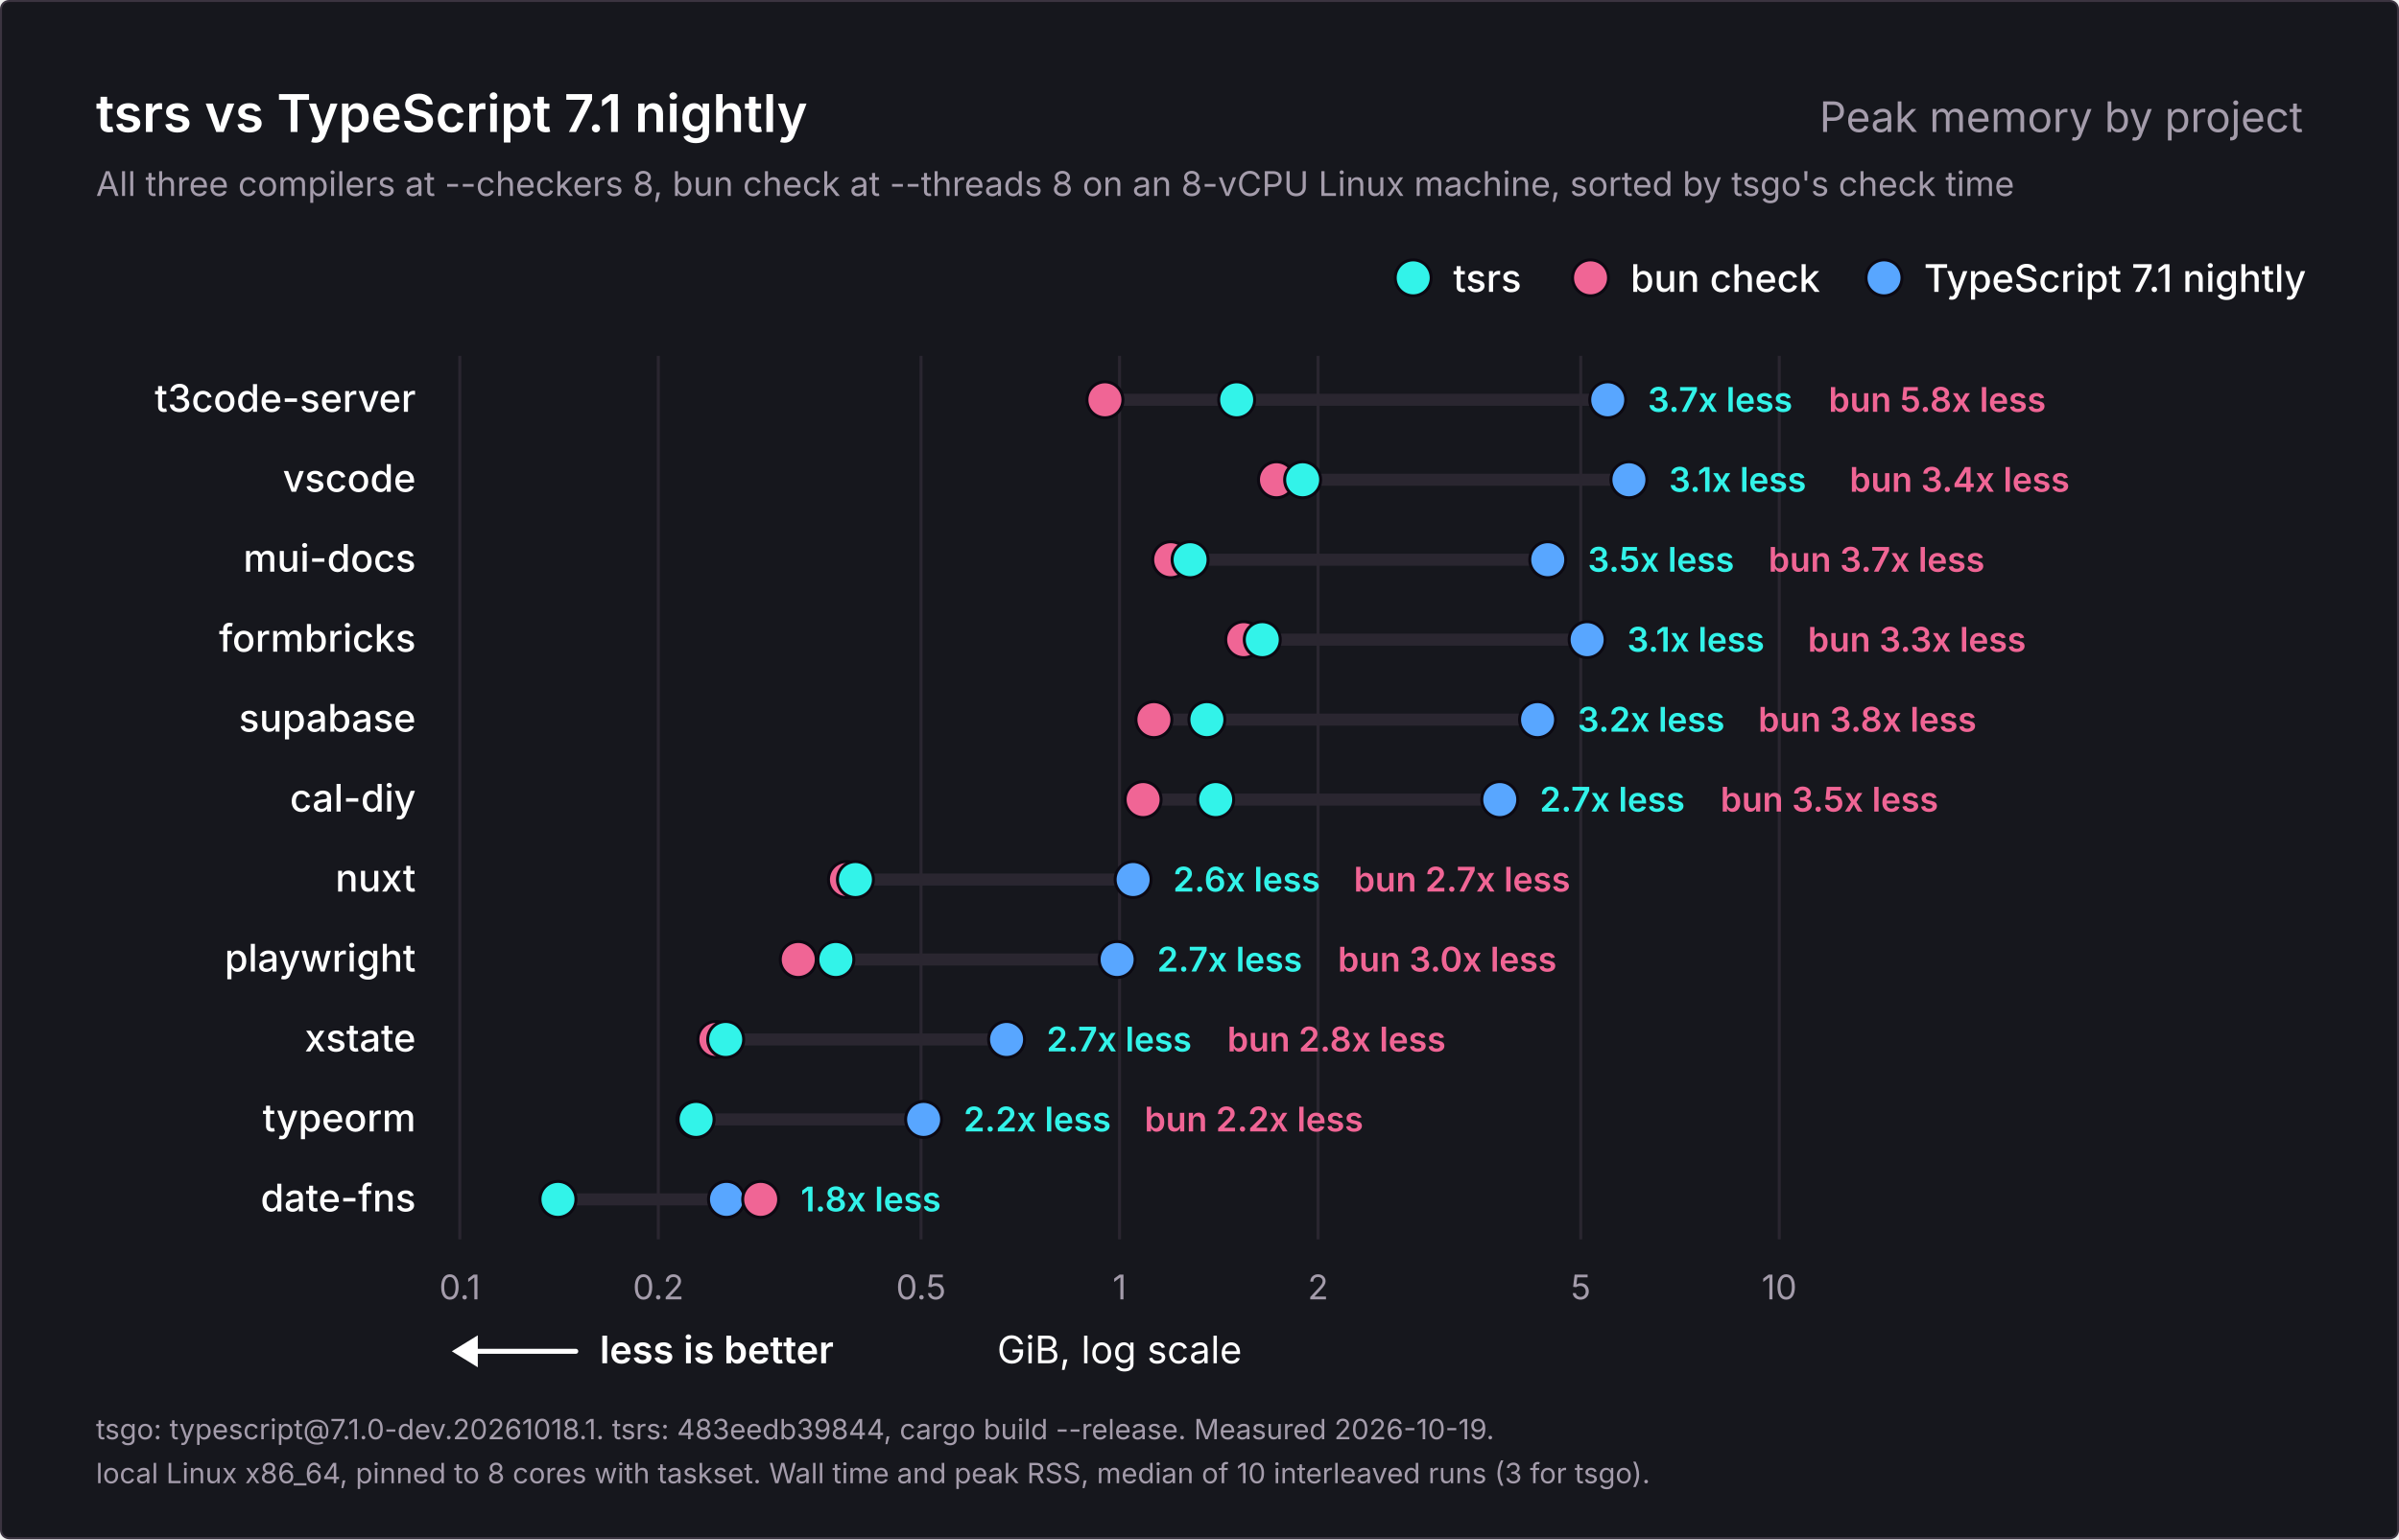
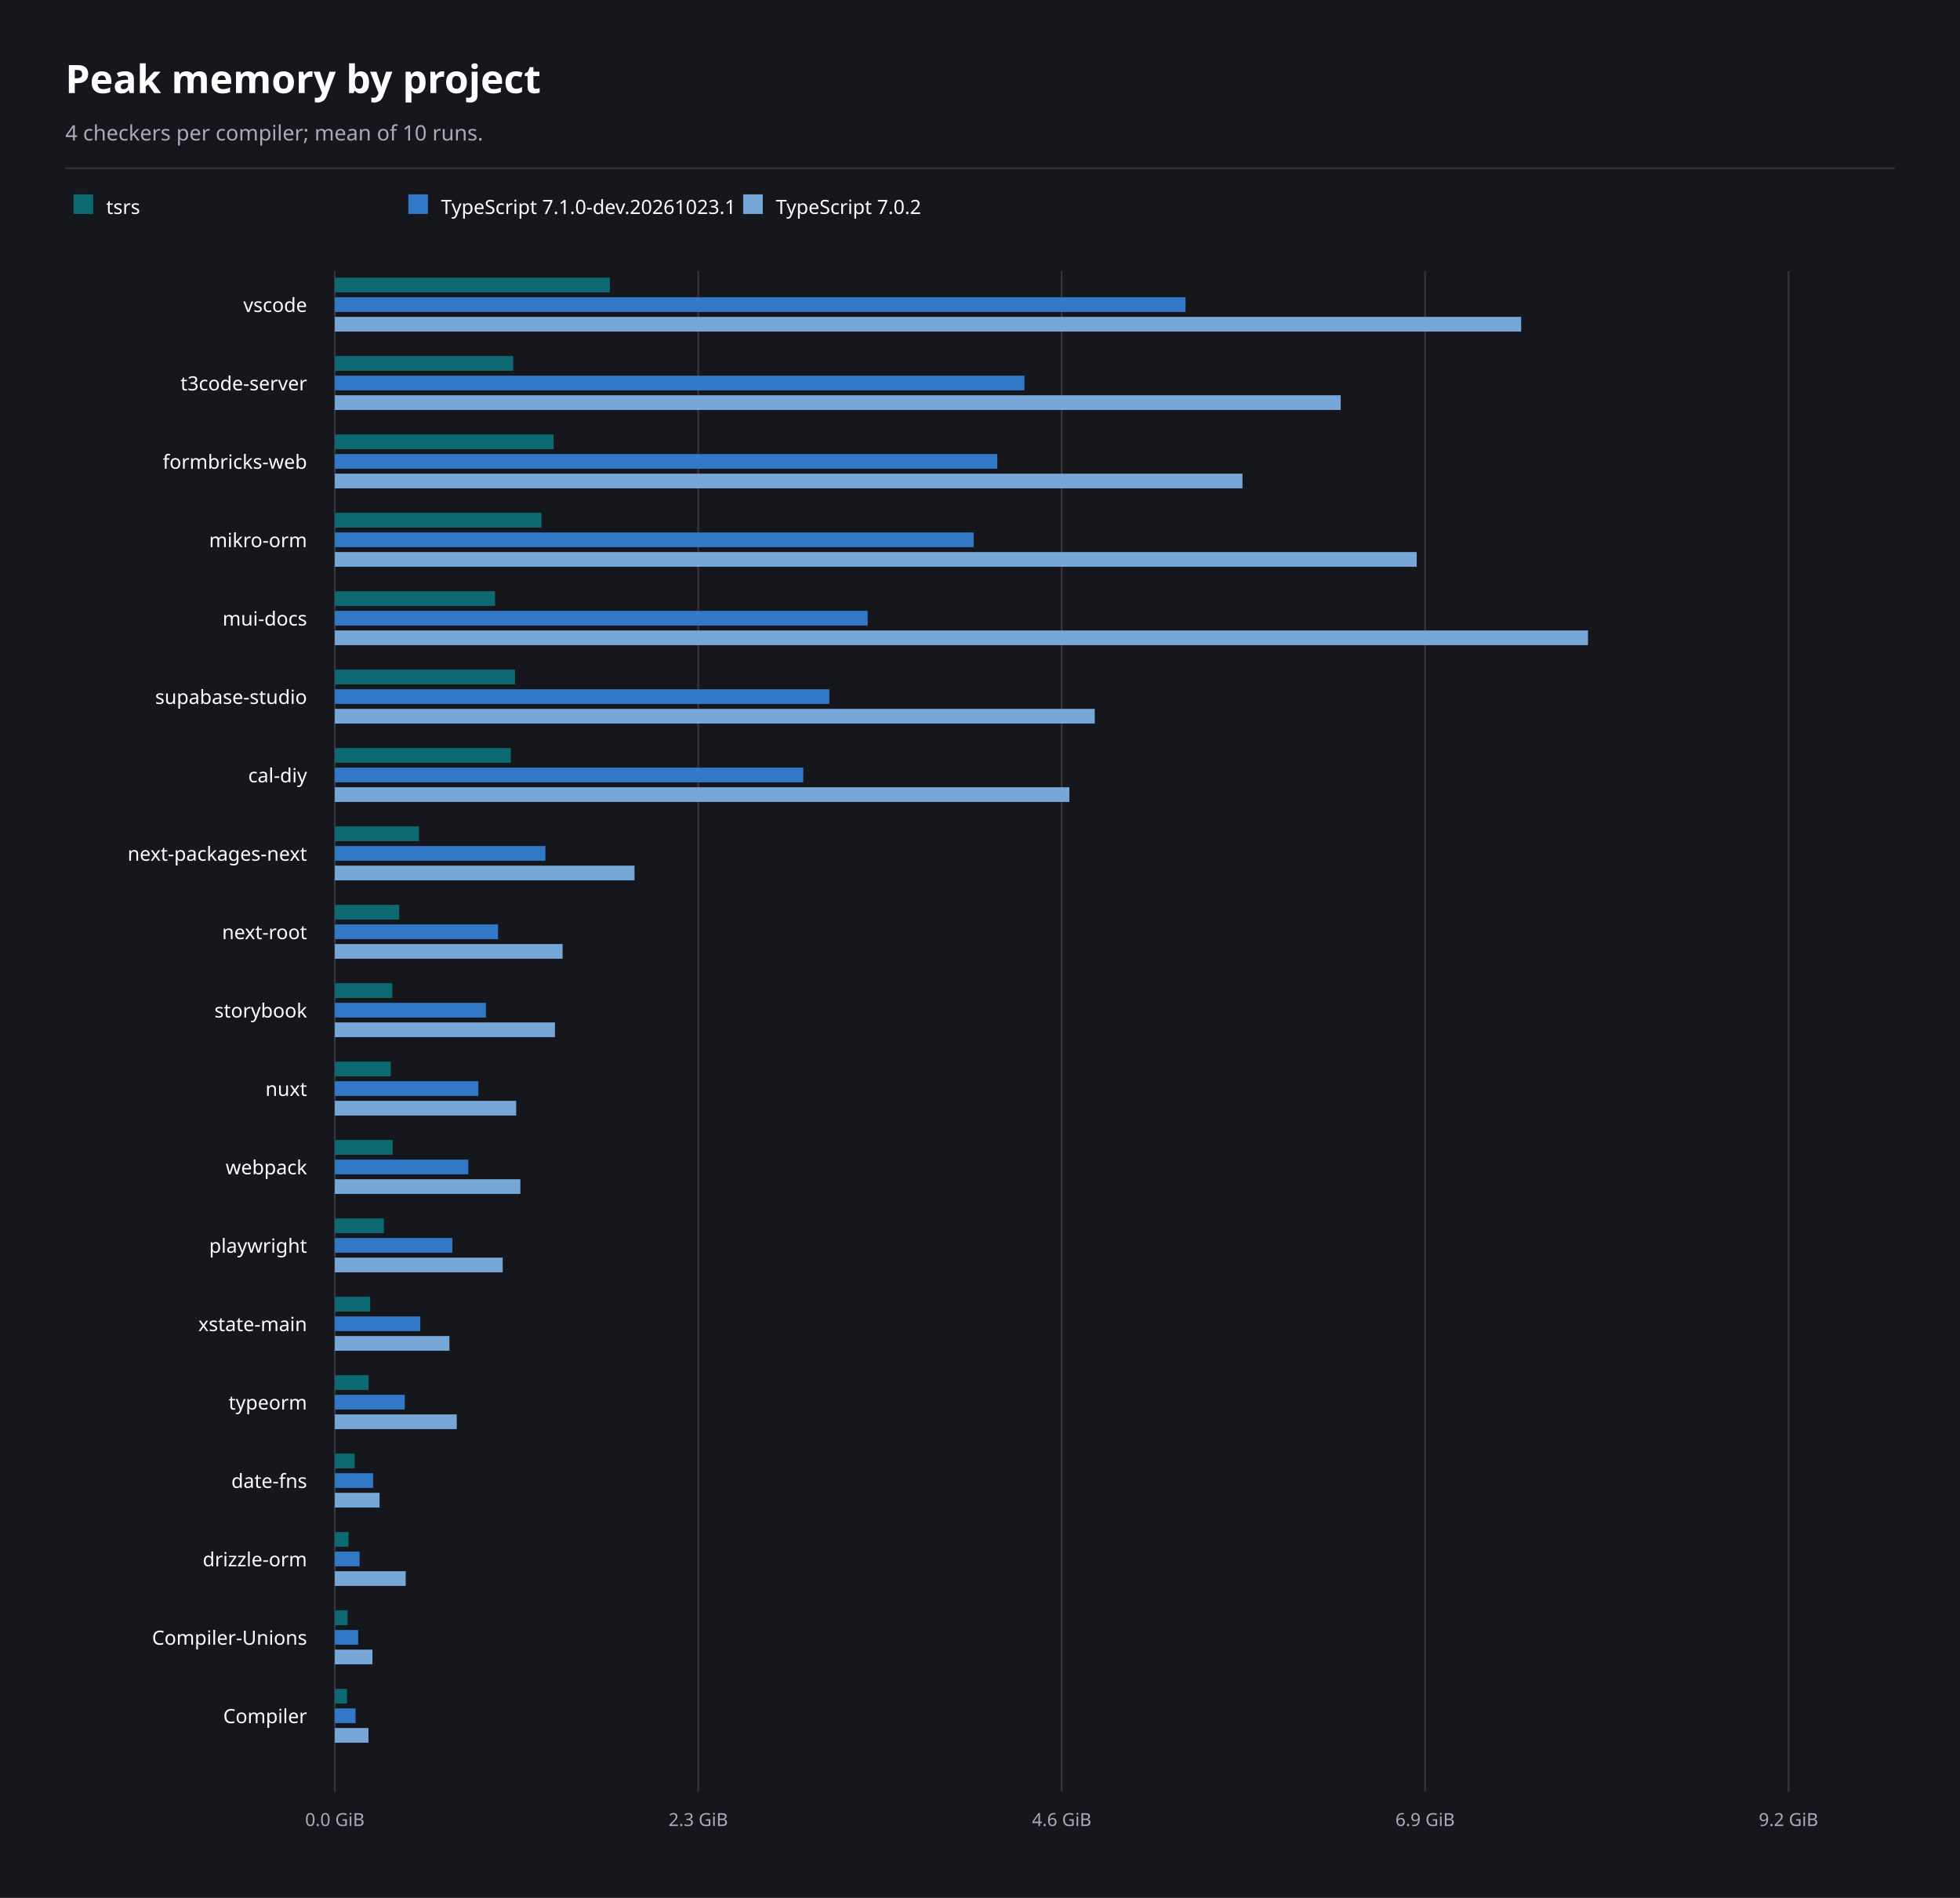
- <svg xmlns="http://www.w3.org/2000/svg" width="1200" height="770" viewBox="0 0 1200 770" role="img" aria-labelledby="title description">
-   <rect x="0.5" y="0.5" width="1199" height="769" rx="4" fill="#16171d" stroke="#3b3440" />
-   <g font-family="Inter, -apple-system, BlinkMacSystemFont, 'Segoe UI', Helvetica, Arial, sans-serif" fill="#ffffff">
-     <text x="48" y="66" font-size="26" font-weight="600">tsrs vs TypeScript 7.1 nightly</text>
-     <text x="1152" y="66" font-size="21" font-weight="400" fill="#a49cab" text-anchor="end">Peak memory by project</text>
-     <text x="48" y="98" font-size="17" font-weight="400" fill="#a49cab">All three compilers at --checkers 8, bun check at --threads 8 on an 8-vCPU Linux machine, sorted by tsgo's check time</text>
-     <g data-role="legend">
-       <circle cx="942.4" cy="139" r="9" fill="#58a6ff" stroke="#0c0912" stroke-width="1.5" />
-       <text x="962.4" y="146" font-size="19" font-weight="500">TypeScript 7.1 nightly</text>
-       <circle cx="795.6" cy="139" r="9" fill="#f06595" stroke="#0c0912" stroke-width="1.5" />
-       <text x="815.6" y="146" font-size="19" font-weight="500">bun check</text>
-       <circle cx="706.9" cy="139" r="9" fill="#32f3e9" stroke="#0c0912" stroke-width="1.5" />
-       <text x="726.9" y="146" font-size="19" font-weight="500">tsrs</text>
-     </g>
-     <g data-scale="log">
-       <line x1="230.0" y1="178" x2="230.0" y2="620.0" stroke="#2a2630" stroke-width="1.5" />
-       <text x="230.0" y="650.0" font-size="17" font-weight="400" fill="#a49cab" text-anchor="middle">0.1</text>
-       <line x1="329.3" y1="178" x2="329.3" y2="620.0" stroke="#2a2630" stroke-width="1.5" />
-       <text x="329.3" y="650.0" font-size="17" font-weight="400" fill="#a49cab" text-anchor="middle">0.2</text>
-       <line x1="460.7" y1="178" x2="460.7" y2="620.0" stroke="#2a2630" stroke-width="1.5" />
-       <text x="460.7" y="650.0" font-size="17" font-weight="400" fill="#a49cab" text-anchor="middle">0.5</text>
-       <line x1="560.0" y1="178" x2="560.0" y2="620.0" stroke="#2a2630" stroke-width="1.5" />
-       <text x="560.0" y="650.0" font-size="17" font-weight="400" fill="#a49cab" text-anchor="middle">1</text>
-       <line x1="659.3" y1="178" x2="659.3" y2="620.0" stroke="#2a2630" stroke-width="1.5" />
-       <text x="659.3" y="650.0" font-size="17" font-weight="400" fill="#a49cab" text-anchor="middle">2</text>
-       <line x1="790.7" y1="178" x2="790.7" y2="620.0" stroke="#2a2630" stroke-width="1.5" />
-       <text x="790.7" y="650.0" font-size="17" font-weight="400" fill="#a49cab" text-anchor="middle">5</text>
-       <line x1="890.0" y1="178" x2="890.0" y2="620.0" stroke="#2a2630" stroke-width="1.5" />
-       <text x="890.0" y="650.0" font-size="17" font-weight="400" fill="#a49cab" text-anchor="middle">10</text>
-       <text x="560.0" y="682.0" font-size="19" font-weight="400" text-anchor="middle">GiB, log scale</text>
-     </g>
-     <g data-role="better">
-       <line x1="234" y1="676.0" x2="288" y2="676.0" stroke="#ffffff" stroke-width="2.5" stroke-linecap="round" />
-       <path d="M226 676.0l13 -8v16z" fill="#ffffff" />
-       <text x="300" y="682.0" font-size="19" font-weight="600">less is better</text>
-     </g>
-     <g data-project="t3code-server">
-       <text x="208" y="206" font-size="19" font-weight="500" text-anchor="end">t3code-server</text>
-       <line x1="552.7" y1="200" x2="804.2" y2="200" stroke="#2a2630" stroke-width="6" stroke-linecap="round" />
-       <circle data-compiler="tsgo" cx="804.2" cy="200" r="9" fill="#58a6ff" stroke="#0c0912" stroke-width="1.5" />
-       <circle data-compiler="bun" cx="552.7" cy="200" r="9" fill="#f06595" stroke="#0c0912" stroke-width="1.5" />
-       <circle data-compiler="tsrs" cx="618.6" cy="200" r="9" fill="#32f3e9" stroke="#0c0912" stroke-width="1.5" />
-       <text x="824.2" y="206" font-size="17" font-weight="600" fill="#32f3e9">3.7x less</text>
-       <text x="914.7" y="206" font-size="17" font-weight="600" fill="#f06595">bun 5.8x less</text>
-     </g>
-     <g data-project="vscode">
-       <text x="208" y="246" font-size="19" font-weight="500" text-anchor="end">vscode</text>
-       <line x1="638.5" y1="240" x2="814.8" y2="240" stroke="#2a2630" stroke-width="6" stroke-linecap="round" />
-       <circle data-compiler="tsgo" cx="814.8" cy="240" r="9" fill="#58a6ff" stroke="#0c0912" stroke-width="1.5" />
-       <circle data-compiler="bun" cx="638.5" cy="240" r="9" fill="#f06595" stroke="#0c0912" stroke-width="1.5" />
-       <circle data-compiler="tsrs" cx="651.6" cy="240" r="9" fill="#32f3e9" stroke="#0c0912" stroke-width="1.5" />
-       <text x="834.8" y="246" font-size="17" font-weight="600" fill="#32f3e9">3.1x less</text>
-       <text x="925.2" y="246" font-size="17" font-weight="600" fill="#f06595">bun 3.4x less</text>
-     </g>
-     <g data-project="mui-docs">
-       <text x="208" y="286" font-size="19" font-weight="500" text-anchor="end">mui-docs</text>
-       <line x1="585.6" y1="280" x2="774.2" y2="280" stroke="#2a2630" stroke-width="6" stroke-linecap="round" />
-       <circle data-compiler="tsgo" cx="774.2" cy="280" r="9" fill="#58a6ff" stroke="#0c0912" stroke-width="1.5" />
-       <circle data-compiler="bun" cx="585.6" cy="280" r="9" fill="#f06595" stroke="#0c0912" stroke-width="1.5" />
-       <circle data-compiler="tsrs" cx="595.3" cy="280" r="9" fill="#32f3e9" stroke="#0c0912" stroke-width="1.5" />
-       <text x="794.2" y="286" font-size="17" font-weight="600" fill="#32f3e9">3.5x less</text>
-       <text x="884.6" y="286" font-size="17" font-weight="600" fill="#f06595">bun 3.7x less</text>
-     </g>
-     <g data-project="formbricks-web">
-       <text x="208" y="326" font-size="19" font-weight="500" text-anchor="end">formbricks</text>
-       <line x1="622.1" y1="320" x2="793.9" y2="320" stroke="#2a2630" stroke-width="6" stroke-linecap="round" />
-       <circle data-compiler="tsgo" cx="793.9" cy="320" r="9" fill="#58a6ff" stroke="#0c0912" stroke-width="1.5" />
-       <circle data-compiler="bun" cx="622.1" cy="320" r="9" fill="#f06595" stroke="#0c0912" stroke-width="1.5" />
-       <circle data-compiler="tsrs" cx="631.4" cy="320" r="9" fill="#32f3e9" stroke="#0c0912" stroke-width="1.5" />
-       <text x="813.9" y="326" font-size="17" font-weight="600" fill="#32f3e9">3.1x less</text>
-       <text x="904.3" y="326" font-size="17" font-weight="600" fill="#f06595">bun 3.3x less</text>
-     </g>
-     <g data-project="supabase-studio">
-       <text x="208" y="366" font-size="19" font-weight="500" text-anchor="end">supabase</text>
-       <line x1="577.2" y1="360" x2="769.1" y2="360" stroke="#2a2630" stroke-width="6" stroke-linecap="round" />
-       <circle data-compiler="tsgo" cx="769.1" cy="360" r="9" fill="#58a6ff" stroke="#0c0912" stroke-width="1.5" />
-       <circle data-compiler="bun" cx="577.2" cy="360" r="9" fill="#f06595" stroke="#0c0912" stroke-width="1.5" />
-       <circle data-compiler="tsrs" cx="603.7" cy="360" r="9" fill="#32f3e9" stroke="#0c0912" stroke-width="1.5" />
-       <text x="789.1" y="366" font-size="17" font-weight="600" fill="#32f3e9">3.2x less</text>
-       <text x="879.5" y="366" font-size="17" font-weight="600" fill="#f06595">bun 3.8x less</text>
-     </g>
-     <g data-project="cal-diy">
-       <text x="208" y="406" font-size="19" font-weight="500" text-anchor="end">cal-diy</text>
-       <line x1="571.8" y1="400" x2="750.2" y2="400" stroke="#2a2630" stroke-width="6" stroke-linecap="round" />
-       <circle data-compiler="tsgo" cx="750.2" cy="400" r="9" fill="#58a6ff" stroke="#0c0912" stroke-width="1.5" />
-       <circle data-compiler="bun" cx="571.8" cy="400" r="9" fill="#f06595" stroke="#0c0912" stroke-width="1.5" />
-       <circle data-compiler="tsrs" cx="608.1" cy="400" r="9" fill="#32f3e9" stroke="#0c0912" stroke-width="1.5" />
-       <text x="770.2" y="406" font-size="17" font-weight="600" fill="#32f3e9">2.7x less</text>
-       <text x="860.6" y="406" font-size="17" font-weight="600" fill="#f06595">bun 3.5x less</text>
-     </g>
-     <g data-project="nuxt">
-       <text x="208" y="446" font-size="19" font-weight="500" text-anchor="end">nuxt</text>
-       <line x1="423.4" y1="440" x2="566.8" y2="440" stroke="#2a2630" stroke-width="6" stroke-linecap="round" />
-       <circle data-compiler="tsgo" cx="566.8" cy="440" r="9" fill="#58a6ff" stroke="#0c0912" stroke-width="1.5" />
-       <circle data-compiler="bun" cx="423.4" cy="440" r="9" fill="#f06595" stroke="#0c0912" stroke-width="1.5" />
-       <circle data-compiler="tsrs" cx="427.9" cy="440" r="9" fill="#32f3e9" stroke="#0c0912" stroke-width="1.5" />
-       <text x="586.8" y="446" font-size="17" font-weight="600" fill="#32f3e9">2.6x less</text>
-       <text x="677.2" y="446" font-size="17" font-weight="600" fill="#f06595">bun 2.7x less</text>
-     </g>
-     <g data-project="playwright">
-       <text x="208" y="486" font-size="19" font-weight="500" text-anchor="end">playwright</text>
-       <line x1="399.3" y1="480" x2="558.8" y2="480" stroke="#2a2630" stroke-width="6" stroke-linecap="round" />
-       <circle data-compiler="tsgo" cx="558.8" cy="480" r="9" fill="#58a6ff" stroke="#0c0912" stroke-width="1.5" />
-       <circle data-compiler="bun" cx="399.3" cy="480" r="9" fill="#f06595" stroke="#0c0912" stroke-width="1.5" />
-       <circle data-compiler="tsrs" cx="418.1" cy="480" r="9" fill="#32f3e9" stroke="#0c0912" stroke-width="1.5" />
-       <text x="578.8" y="486" font-size="17" font-weight="600" fill="#32f3e9">2.7x less</text>
-       <text x="669.2" y="486" font-size="17" font-weight="600" fill="#f06595">bun 3.0x less</text>
-     </g>
-     <g data-project="xstate-main">
-       <text x="208" y="526" font-size="19" font-weight="500" text-anchor="end">xstate</text>
-       <line x1="358.1" y1="520" x2="503.5" y2="520" stroke="#2a2630" stroke-width="6" stroke-linecap="round" />
-       <circle data-compiler="tsgo" cx="503.5" cy="520" r="9" fill="#58a6ff" stroke="#0c0912" stroke-width="1.5" />
-       <circle data-compiler="bun" cx="358.1" cy="520" r="9" fill="#f06595" stroke="#0c0912" stroke-width="1.5" />
-       <circle data-compiler="tsrs" cx="363.0" cy="520" r="9" fill="#32f3e9" stroke="#0c0912" stroke-width="1.5" />
-       <text x="523.5" y="526" font-size="17" font-weight="600" fill="#32f3e9">2.7x less</text>
-       <text x="613.9" y="526" font-size="17" font-weight="600" fill="#f06595">bun 2.8x less</text>
-     </g>
-     <g data-project="typeorm">
-       <text x="208" y="566" font-size="19" font-weight="500" text-anchor="end">typeorm</text>
-       <line x1="347.6" y1="560" x2="462.0" y2="560" stroke="#2a2630" stroke-width="6" stroke-linecap="round" />
-       <circle data-compiler="tsgo" cx="462.0" cy="560" r="9" fill="#58a6ff" stroke="#0c0912" stroke-width="1.5" />
-       <circle data-compiler="bun" cx="347.6" cy="560" r="9" fill="#f06595" stroke="#0c0912" stroke-width="1.5" />
-       <circle data-compiler="tsrs" cx="348.2" cy="560" r="9" fill="#32f3e9" stroke="#0c0912" stroke-width="1.5" />
-       <text x="482.0" y="566" font-size="17" font-weight="600" fill="#32f3e9">2.2x less</text>
-       <text x="572.5" y="566" font-size="17" font-weight="600" fill="#f06595">bun 2.2x less</text>
-     </g>
-     <g data-project="date-fns">
-       <text x="208" y="606" font-size="19" font-weight="500" text-anchor="end">date-fns</text>
-       <line x1="279.1" y1="600" x2="380.5" y2="600" stroke="#2a2630" stroke-width="6" stroke-linecap="round" />
-       <circle data-compiler="tsgo" cx="363.4" cy="600" r="9" fill="#58a6ff" stroke="#0c0912" stroke-width="1.5" />
-       <circle data-compiler="bun" cx="380.5" cy="600" r="9" fill="#f06595" stroke="#0c0912" stroke-width="1.5" />
-       <circle data-compiler="tsrs" cx="279.1" cy="600" r="9" fill="#32f3e9" stroke="#0c0912" stroke-width="1.5" />
-       <text x="400.5" y="606" font-size="17" font-weight="600" fill="#32f3e9">1.8x less</text>
-     </g>
-     <text x="48" y="720" font-size="14" font-weight="400" fill="#a49cab">tsgo: typescript@7.1.0-dev.20261018.1. tsrs: 483eedb39844, cargo build --release. Measured 2026-10-19.</text>
-     <text x="48" y="742" font-size="14" font-weight="400" fill="#a49cab">local Linux x86_64, pinned to 8 cores with taskset. Wall time and peak RSS, median of 10 interleaved runs (3 for tsgo).</text>
-   </g>
+ <svg xmlns="http://www.w3.org/2000/svg" width="1200" height="1162" viewBox="0 0 1200 1162" font-family="system-ui, sans-serif" role="img" aria-labelledby="title description">
+   <rect x="0" y="0" width="1200" height="1162" fill="#16171d" />
+   <text x="40" y="57" font-size="24" font-weight="700" text-anchor="start" fill="#ffffff" aria-hidden="true">Peak memory by project</text>
+   <text x="40" y="86" font-size="13" font-weight="400" text-anchor="start" fill="#b0a8b9" aria-hidden="true">4 checkers per compiler; mean of 10 runs.</text>
+   <line x1="40" y1="103" x2="1160" y2="103" stroke="#3b3440" stroke-width="1" />
+   <rect x="45" y="119" width="12" height="12" fill="#0d6a73" />
+   <text x="65" y="131" font-size="12" font-weight="400" text-anchor="start" fill="#ffffff" aria-hidden="true">tsrs</text>
+   <rect x="250" y="119" width="12" height="12" fill="#3178c6" />
+   <text x="270" y="131" font-size="12" font-weight="400" text-anchor="start" fill="#ffffff" aria-hidden="true">TypeScript 7.1.0-dev.20261023.1</text>
+   <rect x="455" y="119" width="12" height="12" fill="#76a7d7" />
+   <text x="475" y="131" font-size="12" font-weight="400" text-anchor="start" fill="#ffffff" aria-hidden="true">TypeScript 7.0.2</text>
+   <line x1="205" y1="166" x2="205" y2="1097" stroke="#3b3440" stroke-width="1" />
+   <text x="205" y="1118" font-size="11" font-weight="400" text-anchor="middle" fill="#b0a8b9" aria-hidden="true">0.0 GiB</text>
+   <line x1="427.5" y1="166" x2="427.5" y2="1097" stroke="#3b3440" stroke-width="1" />
+   <text x="427.5" y="1118" font-size="11" font-weight="400" text-anchor="middle" fill="#b0a8b9" aria-hidden="true">2.3 GiB</text>
+   <line x1="650" y1="166" x2="650" y2="1097" stroke="#3b3440" stroke-width="1" />
+   <text x="650" y="1118" font-size="11" font-weight="400" text-anchor="middle" fill="#b0a8b9" aria-hidden="true">4.6 GiB</text>
+   <line x1="872.5" y1="166" x2="872.5" y2="1097" stroke="#3b3440" stroke-width="1" />
+   <text x="872.5" y="1118" font-size="11" font-weight="400" text-anchor="middle" fill="#b0a8b9" aria-hidden="true">6.9 GiB</text>
+   <line x1="1095" y1="166" x2="1095" y2="1097" stroke="#3b3440" stroke-width="1" />
+   <text x="1095" y="1118" font-size="11" font-weight="400" text-anchor="middle" fill="#b0a8b9" aria-hidden="true">9.2 GiB</text>
+   <text x="188" y="191" font-size="12" font-weight="400" text-anchor="end" fill="#ffffff" aria-hidden="true">vscode</text>
+   <rect x="205" y="170" width="168.36" height="9" fill="#0d6a73" />
+   <rect x="205" y="182" width="520.84" height="9" fill="#3178c6" />
+   <rect x="205" y="194" width="726.33" height="9" fill="#76a7d7" />
+   <text x="188" y="239" font-size="12" font-weight="400" text-anchor="end" fill="#ffffff" aria-hidden="true">t3code-server</text>
+   <rect x="205" y="218" width="109.26" height="9" fill="#0d6a73" />
+   <rect x="205" y="230" width="422.23" height="9" fill="#3178c6" />
+   <rect x="205" y="242" width="615.83" height="9" fill="#76a7d7" />
+   <text x="188" y="287" font-size="12" font-weight="400" text-anchor="end" fill="#ffffff" aria-hidden="true">formbricks-web</text>
+   <rect x="205" y="266" width="133.93" height="9" fill="#0d6a73" />
+   <rect x="205" y="278" width="405.59" height="9" fill="#3178c6" />
+   <rect x="205" y="290" width="555.7" height="9" fill="#76a7d7" />
+   <text x="188" y="335" font-size="12" font-weight="400" text-anchor="end" fill="#ffffff" aria-hidden="true">mikro-orm</text>
+   <rect x="205" y="314" width="126.53" height="9" fill="#0d6a73" />
+   <rect x="205" y="326" width="391.13" height="9" fill="#3178c6" />
+   <rect x="205" y="338" width="662.37" height="9" fill="#76a7d7" />
+   <text x="188" y="383" font-size="12" font-weight="400" text-anchor="end" fill="#ffffff" aria-hidden="true">mui-docs</text>
+   <rect x="205" y="362" width="98.08" height="9" fill="#0d6a73" />
+   <rect x="205" y="374" width="326.25" height="9" fill="#3178c6" />
+   <rect x="205" y="386" width="767.24" height="9" fill="#76a7d7" />
+   <text x="188" y="431" font-size="12" font-weight="400" text-anchor="end" fill="#ffffff" aria-hidden="true">supabase-studio</text>
+   <rect x="205" y="410" width="110.33" height="9" fill="#0d6a73" />
+   <rect x="205" y="422" width="302.77" height="9" fill="#3178c6" />
+   <rect x="205" y="434" width="465.26" height="9" fill="#76a7d7" />
+   <text x="188" y="479" font-size="12" font-weight="400" text-anchor="end" fill="#ffffff" aria-hidden="true">cal-diy</text>
+   <rect x="205" y="458" width="107.77" height="9" fill="#0d6a73" />
+   <rect x="205" y="470" width="286.8" height="9" fill="#3178c6" />
+   <rect x="205" y="482" width="449.73" height="9" fill="#76a7d7" />
+   <text x="188" y="527" font-size="12" font-weight="400" text-anchor="end" fill="#ffffff" aria-hidden="true">next-packages-next</text>
+   <rect x="205" y="506" width="51.53" height="9" fill="#0d6a73" />
+   <rect x="205" y="518" width="128.91" height="9" fill="#3178c6" />
+   <rect x="205" y="530" width="183.47" height="9" fill="#76a7d7" />
+   <text x="188" y="575" font-size="12" font-weight="400" text-anchor="end" fill="#ffffff" aria-hidden="true">next-root</text>
+   <rect x="205" y="554" width="39.38" height="9" fill="#0d6a73" />
+   <rect x="205" y="566" width="99.92" height="9" fill="#3178c6" />
+   <rect x="205" y="578" width="139.45" height="9" fill="#76a7d7" />
+   <text x="188" y="623" font-size="12" font-weight="400" text-anchor="end" fill="#ffffff" aria-hidden="true">storybook</text>
+   <rect x="205" y="602" width="35.21" height="9" fill="#0d6a73" />
+   <rect x="205" y="614" width="92.5" height="9" fill="#3178c6" />
+   <rect x="205" y="626" width="134.78" height="9" fill="#76a7d7" />
+   <text x="188" y="671" font-size="12" font-weight="400" text-anchor="end" fill="#ffffff" aria-hidden="true">nuxt</text>
+   <rect x="205" y="650" width="34.22" height="9" fill="#0d6a73" />
+   <rect x="205" y="662" width="87.88" height="9" fill="#3178c6" />
+   <rect x="205" y="674" width="111.02" height="9" fill="#76a7d7" />
+   <text x="188" y="719" font-size="12" font-weight="400" text-anchor="end" fill="#ffffff" aria-hidden="true">webpack</text>
+   <rect x="205" y="698" width="35.43" height="9" fill="#0d6a73" />
+   <rect x="205" y="710" width="81.71" height="9" fill="#3178c6" />
+   <rect x="205" y="722" width="113.59" height="9" fill="#76a7d7" />
+   <text x="188" y="767" font-size="12" font-weight="400" text-anchor="end" fill="#ffffff" aria-hidden="true">playwright</text>
+   <rect x="205" y="746" width="30.02" height="9" fill="#0d6a73" />
+   <rect x="205" y="758" width="71.96" height="9" fill="#3178c6" />
+   <rect x="205" y="770" width="102.78" height="9" fill="#76a7d7" />
+   <text x="188" y="815" font-size="12" font-weight="400" text-anchor="end" fill="#ffffff" aria-hidden="true">xstate-main</text>
+   <rect x="205" y="794" width="21.66" height="9" fill="#0d6a73" />
+   <rect x="205" y="806" width="52.31" height="9" fill="#3178c6" />
+   <rect x="205" y="818" width="70.15" height="9" fill="#76a7d7" />
+   <text x="188" y="863" font-size="12" font-weight="400" text-anchor="end" fill="#ffffff" aria-hidden="true">typeorm</text>
+   <rect x="205" y="842" width="20.67" height="9" fill="#0d6a73" />
+   <rect x="205" y="854" width="42.83" height="9" fill="#3178c6" />
+   <rect x="205" y="866" width="74.64" height="9" fill="#76a7d7" />
+   <text x="188" y="911" font-size="12" font-weight="400" text-anchor="end" fill="#ffffff" aria-hidden="true">date-fns</text>
+   <rect x="205" y="890" width="12.18" height="9" fill="#0d6a73" />
+   <rect x="205" y="902" width="23.43" height="9" fill="#3178c6" />
+   <rect x="205" y="914" width="27.38" height="9" fill="#76a7d7" />
+   <text x="188" y="959" font-size="12" font-weight="400" text-anchor="end" fill="#ffffff" aria-hidden="true">drizzle-orm</text>
+   <rect x="205" y="938" width="8.39" height="9" fill="#0d6a73" />
+   <rect x="205" y="950" width="15.17" height="9" fill="#3178c6" />
+   <rect x="205" y="962" width="43.39" height="9" fill="#76a7d7" />
+   <text x="188" y="1007" font-size="12" font-weight="400" text-anchor="end" fill="#ffffff" aria-hidden="true">Compiler-Unions</text>
+   <rect x="205" y="986" width="7.78" height="9" fill="#0d6a73" />
+   <rect x="205" y="998" width="14.29" height="9" fill="#3178c6" />
+   <rect x="205" y="1010" width="23.03" height="9" fill="#76a7d7" />
+   <text x="188" y="1055" font-size="12" font-weight="400" text-anchor="end" fill="#ffffff" aria-hidden="true">Compiler</text>
+   <rect x="205" y="1034" width="7.46" height="9" fill="#0d6a73" />
+   <rect x="205" y="1046" width="12.69" height="9" fill="#3178c6" />
+   <rect x="205" y="1058" width="20.61" height="9" fill="#76a7d7" />
</svg>
